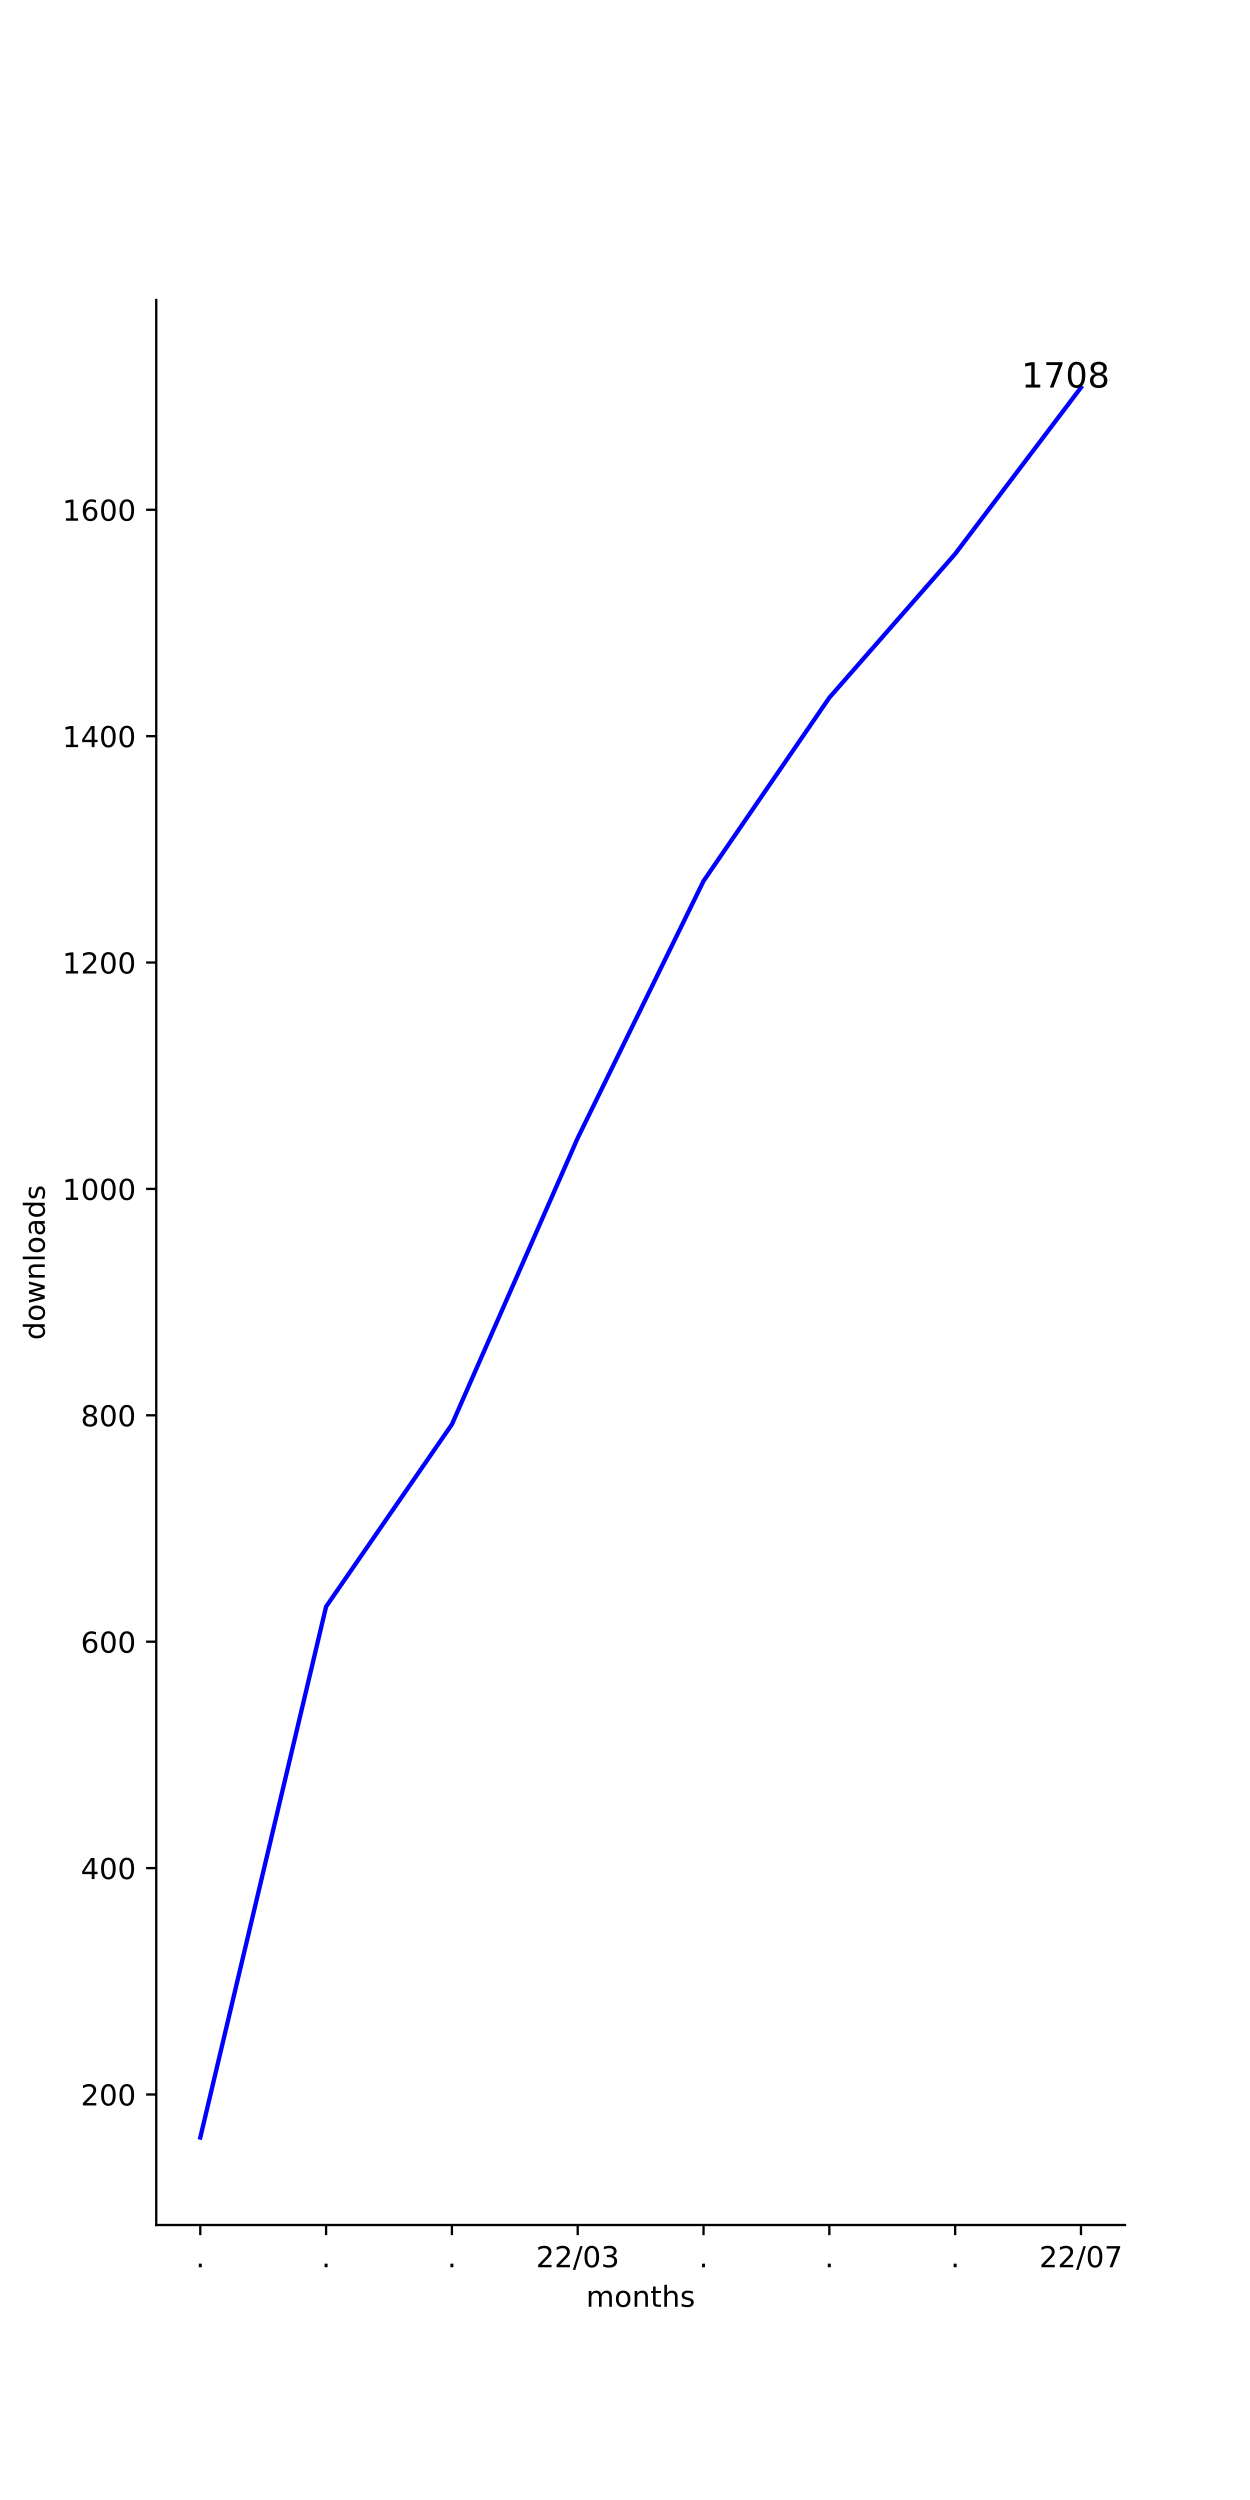
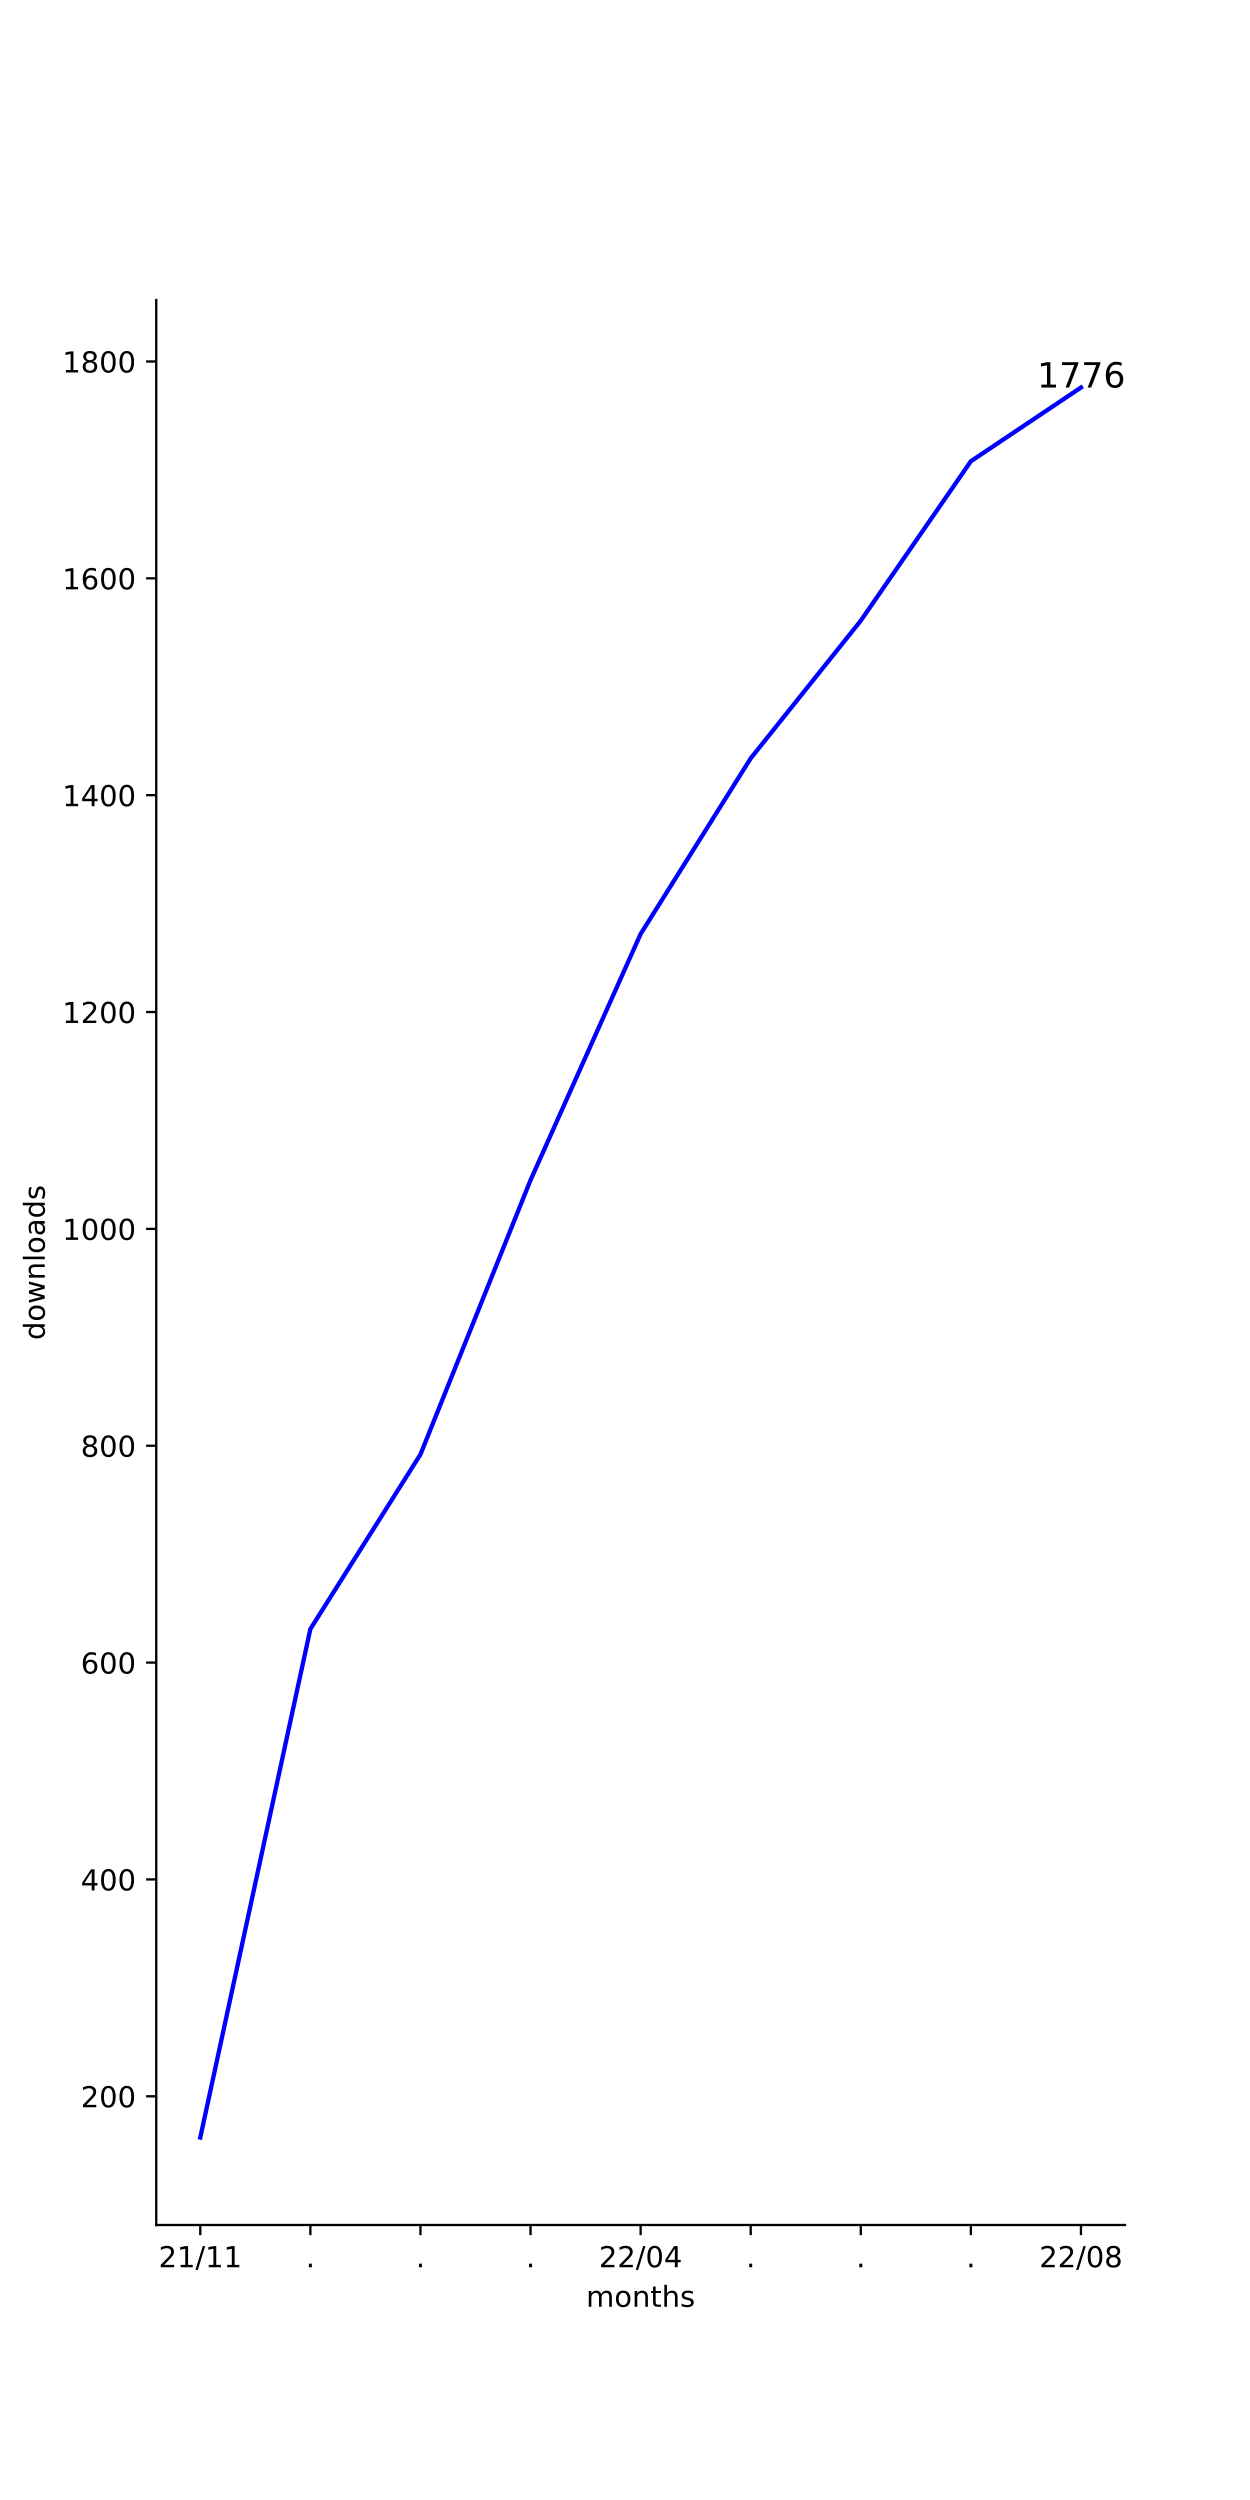
<svg xmlns="http://www.w3.org/2000/svg" xmlns:xlink="http://www.w3.org/1999/xlink" width="432pt" height="864pt" viewBox="0 0 432 864" version="1.1">
  <defs>
    <style type="text/css">*{stroke-linejoin: round; stroke-linecap: butt}</style>
  </defs>
  <g id="figure_1">
    <g id="patch_1">
      <path d="M 0 864  L 432 864  L 432 0  L 0 0  z " style="fill: #ffffff" />
    </g>
    <g id="axes_1">
      <g id="patch_2">
        <path d="M 54 768.96  L 388.8 768.96  L 388.8 103.68  L 54 103.68  z " style="fill: #ffffff" />
      </g>
      <g id="matplotlib.axis_1">
        <g id="xtick_1">
          <g id="line2d_1">
            <defs>
-               <path id="m2b0a10d12f" d="M 0 0  L 0 3.5  " style="stroke: #000000; stroke-width: 0.8" />
+               <path id="m06555eb54b" d="M 0 0  L 0 3.5  " style="stroke: #000000; stroke-width: 0.8" />
            </defs>
            <g>
-               <use xlink:href="#m2b0a10d12f" x="69.218" y="768.96" style="stroke: #000000; stroke-width: 0.8" />
+               <use xlink:href="#m06555eb54b" x="69.218" y="768.96" style="stroke: #000000; stroke-width: 0.8" />
            </g>
          </g>
          <g id="text_1">
-             <g transform="translate(67.62912 783.5584)scale(0.1 -0.1)">
-               <defs>
-                 <path id="DejaVuSans-2e" d="M 684 794  L 1344 794  L 1344 0  L 684 0  L 684 794  z " transform="scale(0.015625)" />
-               </defs>
-               <use xlink:href="#DejaVuSans-2e" />
+             <g transform="translate(54.80881 783.5584)scale(0.1 -0.1)">
+               <defs>
+                 <path id="DejaVuSans-32" d="M 1228 531  L 3431 531  L 3431 0  L 469 0  L 469 531  Q 828 903 1448 1529  Q 2069 2156 2228 2338  Q 2531 2678 2651 2914  Q 2772 3150 2772 3378  Q 2772 3750 2511 3984  Q 2250 4219 1831 4219  Q 1534 4219 1204 4116  Q 875 4013 500 3803  L 500 4441  Q 881 4594 1212 4672  Q 1544 4750 1819 4750  Q 2544 4750 2975 4387  Q 3406 4025 3406 3419  Q 3406 3131 3298 2873  Q 3191 2616 2906 2266  Q 2828 2175 2409 1742  Q 1991 1309 1228 531  z " transform="scale(0.015625)" />
+                 <path id="DejaVuSans-31" d="M 794 531  L 1825 531  L 1825 4091  L 703 3866  L 703 4441  L 1819 4666  L 2450 4666  L 2450 531  L 3481 531  L 3481 0  L 794 0  L 794 531  z " transform="scale(0.015625)" />
+                 <path id="DejaVuSans-2f" d="M 1625 4666  L 2156 4666  L 531 -594  L 0 -594  L 1625 4666  z " transform="scale(0.015625)" />
+               </defs>
+               <use xlink:href="#DejaVuSans-32" />
+               <use xlink:href="#DejaVuSans-31" x="63.623" />
+               <use xlink:href="#DejaVuSans-2f" x="127.246" />
+               <use xlink:href="#DejaVuSans-31" x="160.938" />
+               <use xlink:href="#DejaVuSans-31" x="224.561" />
            </g>
          </g>
        </g>
        <g id="xtick_2">
          <g id="line2d_2">
            <g>
-               <use xlink:href="#m2b0a10d12f" x="112.699" y="768.96" style="stroke: #000000; stroke-width: 0.8" />
+               <use xlink:href="#m06555eb54b" x="107.264" y="768.96" style="stroke: #000000; stroke-width: 0.8" />
            </g>
          </g>
          <g id="text_2">
-             <g transform="translate(111.1096 783.5584)scale(0.1 -0.1)">
+             <g transform="translate(105.6746 783.5584)scale(0.1 -0.1)">
+               <defs>
+                 <path id="DejaVuSans-2e" d="M 684 794  L 1344 794  L 1344 0  L 684 0  L 684 794  z " transform="scale(0.015625)" />
+               </defs>
              <use xlink:href="#DejaVuSans-2e" />
            </g>
          </g>
        </g>
        <g id="xtick_3">
          <g id="line2d_3">
            <g>
-               <use xlink:href="#m2b0a10d12f" x="156.179" y="768.96" style="stroke: #000000; stroke-width: 0.8" />
+               <use xlink:href="#m06555eb54b" x="145.309" y="768.96" style="stroke: #000000; stroke-width: 0.8" />
            </g>
          </g>
          <g id="text_3">
-             <g transform="translate(154.5902 783.5584)scale(0.1 -0.1)">
+             <g transform="translate(143.72 783.5584)scale(0.1 -0.1)">
              <use xlink:href="#DejaVuSans-2e" />
            </g>
          </g>
        </g>
        <g id="xtick_4">
          <g id="line2d_4">
            <g>
-               <use xlink:href="#m2b0a10d12f" x="199.66" y="768.96" style="stroke: #000000; stroke-width: 0.8" />
+               <use xlink:href="#m06555eb54b" x="183.355" y="768.96" style="stroke: #000000; stroke-width: 0.8" />
            </g>
          </g>
          <g id="text_4">
-             <g transform="translate(185.2504 783.5584)scale(0.1 -0.1)">
-               <defs>
-                 <path id="DejaVuSans-32" d="M 1228 531  L 3431 531  L 3431 0  L 469 0  L 469 531  Q 828 903 1448 1529  Q 2069 2156 2228 2338  Q 2531 2678 2651 2914  Q 2772 3150 2772 3378  Q 2772 3750 2511 3984  Q 2250 4219 1831 4219  Q 1534 4219 1204 4116  Q 875 4013 500 3803  L 500 4441  Q 881 4594 1212 4672  Q 1544 4750 1819 4750  Q 2544 4750 2975 4387  Q 3406 4025 3406 3419  Q 3406 3131 3298 2873  Q 3191 2616 2906 2266  Q 2828 2175 2409 1742  Q 1991 1309 1228 531  z " transform="scale(0.015625)" />
-                 <path id="DejaVuSans-2f" d="M 1625 4666  L 2156 4666  L 531 -594  L 0 -594  L 1625 4666  z " transform="scale(0.015625)" />
+             <g transform="translate(181.7655 783.5584)scale(0.1 -0.1)">
+               <use xlink:href="#DejaVuSans-2e" />
+             </g>
+           </g>
+         </g>
+         <g id="xtick_5">
+           <g id="line2d_5">
+             <g>
+               <use xlink:href="#m06555eb54b" x="221.4" y="768.96" style="stroke: #000000; stroke-width: 0.8" />
+             </g>
+           </g>
+           <g id="text_5">
+             <g transform="translate(206.9906 783.5584)scale(0.1 -0.1)">
+               <defs>
                <path id="DejaVuSans-30" d="M 2034 4250  Q 1547 4250 1301 3770  Q 1056 3291 1056 2328  Q 1056 1369 1301 889  Q 1547 409 2034 409  Q 2525 409 2770 889  Q 3016 1369 3016 2328  Q 3016 3291 2770 3770  Q 2525 4250 2034 4250  z M 2034 4750  Q 2819 4750 3233 4129  Q 3647 3509 3647 2328  Q 3647 1150 3233 529  Q 2819 -91 2034 -91  Q 1250 -91 836 529  Q 422 1150 422 2328  Q 422 3509 836 4129  Q 1250 4750 2034 4750  z " transform="scale(0.015625)" />
-                 <path id="DejaVuSans-33" d="M 2597 2516  Q 3050 2419 3304 2112  Q 3559 1806 3559 1356  Q 3559 666 3084 287  Q 2609 -91 1734 -91  Q 1441 -91 1130 -33  Q 819 25 488 141  L 488 750  Q 750 597 1062 519  Q 1375 441 1716 441  Q 2309 441 2620 675  Q 2931 909 2931 1356  Q 2931 1769 2642 2001  Q 2353 2234 1838 2234  L 1294 2234  L 1294 2753  L 1863 2753  Q 2328 2753 2575 2939  Q 2822 3125 2822 3475  Q 2822 3834 2567 4026  Q 2313 4219 1838 4219  Q 1578 4219 1281 4162  Q 984 4106 628 3988  L 628 4550  Q 988 4650 1302 4700  Q 1616 4750 1894 4750  Q 2613 4750 3031 4423  Q 3450 4097 3450 3541  Q 3450 3153 3228 2886  Q 3006 2619 2597 2516  z " transform="scale(0.015625)" />
+                 <path id="DejaVuSans-34" d="M 2419 4116  L 825 1625  L 2419 1625  L 2419 4116  z M 2253 4666  L 3047 4666  L 3047 1625  L 3713 1625  L 3713 1100  L 3047 1100  L 3047 0  L 2419 0  L 2419 1100  L 313 1100  L 313 1709  L 2253 4666  z " transform="scale(0.015625)" />
              </defs>
              <use xlink:href="#DejaVuSans-32" />
              <use xlink:href="#DejaVuSans-32" x="63.623" />
              <use xlink:href="#DejaVuSans-2f" x="127.246" />
              <use xlink:href="#DejaVuSans-30" x="160.938" />
-               <use xlink:href="#DejaVuSans-33" x="224.561" />
-             </g>
-           </g>
-         </g>
-         <g id="xtick_5">
-           <g id="line2d_5">
-             <g>
-               <use xlink:href="#m2b0a10d12f" x="243.14" y="768.96" style="stroke: #000000; stroke-width: 0.8" />
-             </g>
-           </g>
-           <g id="text_5">
-             <g transform="translate(241.5512 783.5584)scale(0.1 -0.1)">
-               <use xlink:href="#DejaVuSans-2e" />
+               <use xlink:href="#DejaVuSans-34" x="224.561" />
            </g>
          </g>
        </g>
        <g id="xtick_6">
          <g id="line2d_6">
            <g>
-               <use xlink:href="#m2b0a10d12f" x="286.621" y="768.96" style="stroke: #000000; stroke-width: 0.8" />
+               <use xlink:href="#m06555eb54b" x="259.445" y="768.96" style="stroke: #000000; stroke-width: 0.8" />
            </g>
          </g>
          <g id="text_6">
-             <g transform="translate(285.0317 783.5584)scale(0.1 -0.1)">
+             <g transform="translate(257.8564 783.5584)scale(0.1 -0.1)">
              <use xlink:href="#DejaVuSans-2e" />
            </g>
          </g>
        </g>
        <g id="xtick_7">
          <g id="line2d_7">
            <g>
-               <use xlink:href="#m2b0a10d12f" x="330.101" y="768.96" style="stroke: #000000; stroke-width: 0.8" />
+               <use xlink:href="#m06555eb54b" x="297.491" y="768.96" style="stroke: #000000; stroke-width: 0.8" />
            </g>
          </g>
          <g id="text_7">
-             <g transform="translate(328.5122 783.5584)scale(0.1 -0.1)">
+             <g transform="translate(295.9018 783.5584)scale(0.1 -0.1)">
              <use xlink:href="#DejaVuSans-2e" />
            </g>
          </g>
        </g>
        <g id="xtick_8">
          <g id="line2d_8">
            <g>
-               <use xlink:href="#m2b0a10d12f" x="373.582" y="768.96" style="stroke: #000000; stroke-width: 0.8" />
+               <use xlink:href="#m06555eb54b" x="335.536" y="768.96" style="stroke: #000000; stroke-width: 0.8" />
            </g>
          </g>
          <g id="text_8">
+             <g transform="translate(333.9473 783.5584)scale(0.1 -0.1)">
+               <use xlink:href="#DejaVuSans-2e" />
+             </g>
+           </g>
+         </g>
+         <g id="xtick_9">
+           <g id="line2d_9">
+             <g>
+               <use xlink:href="#m06555eb54b" x="373.582" y="768.96" style="stroke: #000000; stroke-width: 0.8" />
+             </g>
+           </g>
+           <g id="text_9">
            <g transform="translate(359.1724 783.5584)scale(0.1 -0.1)">
              <defs>
-                 <path id="DejaVuSans-37" d="M 525 4666  L 3525 4666  L 3525 4397  L 1831 0  L 1172 0  L 2766 4134  L 525 4134  L 525 4666  z " transform="scale(0.015625)" />
+                 <path id="DejaVuSans-38" d="M 2034 2216  Q 1584 2216 1326 1975  Q 1069 1734 1069 1313  Q 1069 891 1326 650  Q 1584 409 2034 409  Q 2484 409 2743 651  Q 3003 894 3003 1313  Q 3003 1734 2745 1975  Q 2488 2216 2034 2216  z M 1403 2484  Q 997 2584 770 2862  Q 544 3141 544 3541  Q 544 4100 942 4425  Q 1341 4750 2034 4750  Q 2731 4750 3128 4425  Q 3525 4100 3525 3541  Q 3525 3141 3298 2862  Q 3072 2584 2669 2484  Q 3125 2378 3379 2068  Q 3634 1759 3634 1313  Q 3634 634 3220 271  Q 2806 -91 2034 -91  Q 1263 -91 848 271  Q 434 634 434 1313  Q 434 1759 690 2068  Q 947 2378 1403 2484  z M 1172 3481  Q 1172 3119 1398 2916  Q 1625 2713 2034 2713  Q 2441 2713 2670 2916  Q 2900 3119 2900 3481  Q 2900 3844 2670 4047  Q 2441 4250 2034 4250  Q 1625 4250 1398 4047  Q 1172 3844 1172 3481  z " transform="scale(0.015625)" />
              </defs>
              <use xlink:href="#DejaVuSans-32" />
              <use xlink:href="#DejaVuSans-32" x="63.623" />
              <use xlink:href="#DejaVuSans-2f" x="127.246" />
              <use xlink:href="#DejaVuSans-30" x="160.938" />
-               <use xlink:href="#DejaVuSans-37" x="224.561" />
-             </g>
-           </g>
-         </g>
-         <g id="text_9">
+               <use xlink:href="#DejaVuSans-38" x="224.561" />
+             </g>
+           </g>
+         </g>
+         <g id="text_10">
          <g transform="translate(202.568 797.2366)scale(0.1 -0.1)">
            <defs>
              <path id="DejaVuSans-6d" d="M 3328 2828  Q 3544 3216 3844 3400  Q 4144 3584 4550 3584  Q 5097 3584 5394 3201  Q 5691 2819 5691 2113  L 5691 0  L 5113 0  L 5113 2094  Q 5113 2597 4934 2840  Q 4756 3084 4391 3084  Q 3944 3084 3684 2787  Q 3425 2491 3425 1978  L 3425 0  L 2847 0  L 2847 2094  Q 2847 2600 2669 2842  Q 2491 3084 2119 3084  Q 1678 3084 1418 2786  Q 1159 2488 1159 1978  L 1159 0  L 581 0  L 581 3500  L 1159 3500  L 1159 2956  Q 1356 3278 1631 3431  Q 1906 3584 2284 3584  Q 2666 3584 2933 3390  Q 3200 3197 3328 2828  z " transform="scale(0.015625)" />
              <path id="DejaVuSans-6f" d="M 1959 3097  Q 1497 3097 1228 2736  Q 959 2375 959 1747  Q 959 1119 1226 758  Q 1494 397 1959 397  Q 2419 397 2687 759  Q 2956 1122 2956 1747  Q 2956 2369 2687 2733  Q 2419 3097 1959 3097  z M 1959 3584  Q 2709 3584 3137 3096  Q 3566 2609 3566 1747  Q 3566 888 3137 398  Q 2709 -91 1959 -91  Q 1206 -91 779 398  Q 353 888 353 1747  Q 353 2609 779 3096  Q 1206 3584 1959 3584  z " transform="scale(0.015625)" />
              <path id="DejaVuSans-6e" d="M 3513 2113  L 3513 0  L 2938 0  L 2938 2094  Q 2938 2591 2744 2837  Q 2550 3084 2163 3084  Q 1697 3084 1428 2787  Q 1159 2491 1159 1978  L 1159 0  L 581 0  L 581 3500  L 1159 3500  L 1159 2956  Q 1366 3272 1645 3428  Q 1925 3584 2291 3584  Q 2894 3584 3203 3211  Q 3513 2838 3513 2113  z " transform="scale(0.015625)" />
              <path id="DejaVuSans-74" d="M 1172 4494  L 1172 3500  L 2356 3500  L 2356 3053  L 1172 3053  L 1172 1153  Q 1172 725 1289 603  Q 1406 481 1766 481  L 2356 481  L 2356 0  L 1766 0  Q 1100 0 847 248  Q 594 497 594 1153  L 594 3053  L 172 3053  L 172 3500  L 594 3500  L 594 4494  L 1172 4494  z " transform="scale(0.015625)" />
              <path id="DejaVuSans-68" d="M 3513 2113  L 3513 0  L 2938 0  L 2938 2094  Q 2938 2591 2744 2837  Q 2550 3084 2163 3084  Q 1697 3084 1428 2787  Q 1159 2491 1159 1978  L 1159 0  L 581 0  L 581 4863  L 1159 4863  L 1159 2956  Q 1366 3272 1645 3428  Q 1925 3584 2291 3584  Q 2894 3584 3203 3211  Q 3513 2838 3513 2113  z " transform="scale(0.015625)" />
              <path id="DejaVuSans-73" d="M 2834 3397  L 2834 2853  Q 2591 2978 2328 3040  Q 2066 3103 1784 3103  Q 1356 3103 1142 2972  Q 928 2841 928 2578  Q 928 2378 1081 2264  Q 1234 2150 1697 2047  L 1894 2003  Q 2506 1872 2764 1633  Q 3022 1394 3022 966  Q 3022 478 2636 193  Q 2250 -91 1575 -91  Q 1294 -91 989 -36  Q 684 19 347 128  L 347 722  Q 666 556 975 473  Q 1284 391 1588 391  Q 1994 391 2212 530  Q 2431 669 2431 922  Q 2431 1156 2273 1281  Q 2116 1406 1581 1522  L 1381 1569  Q 847 1681 609 1914  Q 372 2147 372 2553  Q 372 3047 722 3315  Q 1072 3584 1716 3584  Q 2034 3584 2315 3537  Q 2597 3491 2834 3397  z " transform="scale(0.015625)" />
            </defs>
            <use xlink:href="#DejaVuSans-6d" />
            <use xlink:href="#DejaVuSans-6f" x="97.412" />
            <use xlink:href="#DejaVuSans-6e" x="158.594" />
            <use xlink:href="#DejaVuSans-74" x="221.973" />
            <use xlink:href="#DejaVuSans-68" x="261.182" />
            <use xlink:href="#DejaVuSans-73" x="324.561" />
          </g>
        </g>
      </g>
      <g id="matplotlib.axis_2">
        <g id="ytick_1">
-           <g id="line2d_9">
+           <g id="line2d_10">
            <defs>
-               <path id="m7598d2bf43" d="M 0 0  L -3.5 0  " style="stroke: #000000; stroke-width: 0.8" />
+               <path id="m3feb21df96" d="M 0 0  L -3.5 0  " style="stroke: #000000; stroke-width: 0.8" />
            </defs>
            <g>
-               <use xlink:href="#m7598d2bf43" x="54" y="723.854" style="stroke: #000000; stroke-width: 0.8" />
-             </g>
-           </g>
-           <g id="text_10">
-             <g transform="translate(27.9125 727.6535)scale(0.1 -0.1)">
+               <use xlink:href="#m3feb21df96" x="54" y="724.481" style="stroke: #000000; stroke-width: 0.8" />
+             </g>
+           </g>
+           <g id="text_11">
+             <g transform="translate(27.9125 728.2798)scale(0.1 -0.1)">
              <use xlink:href="#DejaVuSans-32" />
              <use xlink:href="#DejaVuSans-30" x="63.623" />
              <use xlink:href="#DejaVuSans-30" x="127.246" />
            </g>
          </g>
        </g>
        <g id="ytick_2">
-           <g id="line2d_10">
-             <g>
-               <use xlink:href="#m7598d2bf43" x="54" y="645.614" style="stroke: #000000; stroke-width: 0.8" />
-             </g>
-           </g>
-           <g id="text_11">
-             <g transform="translate(27.9125 649.4129)scale(0.1 -0.1)">
-               <defs>
-                 <path id="DejaVuSans-34" d="M 2419 4116  L 825 1625  L 2419 1625  L 2419 4116  z M 2253 4666  L 3047 4666  L 3047 1625  L 3713 1625  L 3713 1100  L 3047 1100  L 3047 0  L 2419 0  L 2419 1100  L 313 1100  L 313 1709  L 2253 4666  z " transform="scale(0.015625)" />
-               </defs>
+           <g id="line2d_11">
+             <g>
+               <use xlink:href="#m3feb21df96" x="54" y="649.536" style="stroke: #000000; stroke-width: 0.8" />
+             </g>
+           </g>
+           <g id="text_12">
+             <g transform="translate(27.9125 653.3356)scale(0.1 -0.1)">
              <use xlink:href="#DejaVuSans-34" />
              <use xlink:href="#DejaVuSans-30" x="63.623" />
              <use xlink:href="#DejaVuSans-30" x="127.246" />
            </g>
          </g>
        </g>
        <g id="ytick_3">
-           <g id="line2d_11">
-             <g>
-               <use xlink:href="#m7598d2bf43" x="54" y="567.373" style="stroke: #000000; stroke-width: 0.8" />
-             </g>
-           </g>
-           <g id="text_12">
-             <g transform="translate(27.9125 571.1723)scale(0.1 -0.1)">
+           <g id="line2d_12">
+             <g>
+               <use xlink:href="#m3feb21df96" x="54" y="574.592" style="stroke: #000000; stroke-width: 0.8" />
+             </g>
+           </g>
+           <g id="text_13">
+             <g transform="translate(27.9125 578.3913)scale(0.1 -0.1)">
              <defs>
                <path id="DejaVuSans-36" d="M 2113 2584  Q 1688 2584 1439 2293  Q 1191 2003 1191 1497  Q 1191 994 1439 701  Q 1688 409 2113 409  Q 2538 409 2786 701  Q 3034 994 3034 1497  Q 3034 2003 2786 2293  Q 2538 2584 2113 2584  z M 3366 4563  L 3366 3988  Q 3128 4100 2886 4159  Q 2644 4219 2406 4219  Q 1781 4219 1451 3797  Q 1122 3375 1075 2522  Q 1259 2794 1537 2939  Q 1816 3084 2150 3084  Q 2853 3084 3261 2657  Q 3669 2231 3669 1497  Q 3669 778 3244 343  Q 2819 -91 2113 -91  Q 1303 -91 875 529  Q 447 1150 447 2328  Q 447 3434 972 4092  Q 1497 4750 2381 4750  Q 2619 4750 2861 4703  Q 3103 4656 3366 4563  z " transform="scale(0.015625)" />
              </defs>
              <use xlink:href="#DejaVuSans-36" />
              <use xlink:href="#DejaVuSans-30" x="63.623" />
              <use xlink:href="#DejaVuSans-30" x="127.246" />
            </g>
          </g>
        </g>
        <g id="ytick_4">
-           <g id="line2d_12">
-             <g>
-               <use xlink:href="#m7598d2bf43" x="54" y="489.132" style="stroke: #000000; stroke-width: 0.8" />
-             </g>
-           </g>
-           <g id="text_13">
-             <g transform="translate(27.9125 492.9316)scale(0.1 -0.1)">
-               <defs>
-                 <path id="DejaVuSans-38" d="M 2034 2216  Q 1584 2216 1326 1975  Q 1069 1734 1069 1313  Q 1069 891 1326 650  Q 1584 409 2034 409  Q 2484 409 2743 651  Q 3003 894 3003 1313  Q 3003 1734 2745 1975  Q 2488 2216 2034 2216  z M 1403 2484  Q 997 2584 770 2862  Q 544 3141 544 3541  Q 544 4100 942 4425  Q 1341 4750 2034 4750  Q 2731 4750 3128 4425  Q 3525 4100 3525 3541  Q 3525 3141 3298 2862  Q 3072 2584 2669 2484  Q 3125 2378 3379 2068  Q 3634 1759 3634 1313  Q 3634 634 3220 271  Q 2806 -91 2034 -91  Q 1263 -91 848 271  Q 434 634 434 1313  Q 434 1759 690 2068  Q 947 2378 1403 2484  z M 1172 3481  Q 1172 3119 1398 2916  Q 1625 2713 2034 2713  Q 2441 2713 2670 2916  Q 2900 3119 2900 3481  Q 2900 3844 2670 4047  Q 2441 4250 2034 4250  Q 1625 4250 1398 4047  Q 1172 3844 1172 3481  z " transform="scale(0.015625)" />
-               </defs>
+           <g id="line2d_13">
+             <g>
+               <use xlink:href="#m3feb21df96" x="54" y="499.648" style="stroke: #000000; stroke-width: 0.8" />
+             </g>
+           </g>
+           <g id="text_14">
+             <g transform="translate(27.9125 503.4471)scale(0.1 -0.1)">
              <use xlink:href="#DejaVuSans-38" />
              <use xlink:href="#DejaVuSans-30" x="63.623" />
              <use xlink:href="#DejaVuSans-30" x="127.246" />
            </g>
          </g>
        </g>
        <g id="ytick_5">
-           <g id="line2d_13">
-             <g>
-               <use xlink:href="#m7598d2bf43" x="54" y="410.892" style="stroke: #000000; stroke-width: 0.8" />
-             </g>
-           </g>
-           <g id="text_14">
-             <g transform="translate(21.55 414.691)scale(0.1 -0.1)">
-               <defs>
-                 <path id="DejaVuSans-31" d="M 794 531  L 1825 531  L 1825 4091  L 703 3866  L 703 4441  L 1819 4666  L 2450 4666  L 2450 531  L 3481 531  L 3481 0  L 794 0  L 794 531  z " transform="scale(0.015625)" />
-               </defs>
+           <g id="line2d_14">
+             <g>
+               <use xlink:href="#m3feb21df96" x="54" y="424.704" style="stroke: #000000; stroke-width: 0.8" />
+             </g>
+           </g>
+           <g id="text_15">
+             <g transform="translate(21.55 428.5029)scale(0.1 -0.1)">
              <use xlink:href="#DejaVuSans-31" />
              <use xlink:href="#DejaVuSans-30" x="63.623" />
              <use xlink:href="#DejaVuSans-30" x="127.246" />
              <use xlink:href="#DejaVuSans-30" x="190.869" />
            </g>
          </g>
        </g>
        <g id="ytick_6">
-           <g id="line2d_14">
-             <g>
-               <use xlink:href="#m7598d2bf43" x="54" y="332.651" style="stroke: #000000; stroke-width: 0.8" />
-             </g>
-           </g>
-           <g id="text_15">
-             <g transform="translate(21.55 336.4504)scale(0.1 -0.1)">
+           <g id="line2d_15">
+             <g>
+               <use xlink:href="#m3feb21df96" x="54" y="349.759" style="stroke: #000000; stroke-width: 0.8" />
+             </g>
+           </g>
+           <g id="text_16">
+             <g transform="translate(21.55 353.5586)scale(0.1 -0.1)">
              <use xlink:href="#DejaVuSans-31" />
              <use xlink:href="#DejaVuSans-32" x="63.623" />
              <use xlink:href="#DejaVuSans-30" x="127.246" />
              <use xlink:href="#DejaVuSans-30" x="190.869" />
            </g>
          </g>
        </g>
        <g id="ytick_7">
-           <g id="line2d_15">
-             <g>
-               <use xlink:href="#m7598d2bf43" x="54" y="254.411" style="stroke: #000000; stroke-width: 0.8" />
-             </g>
-           </g>
-           <g id="text_16">
-             <g transform="translate(21.55 258.2098)scale(0.1 -0.1)">
+           <g id="line2d_16">
+             <g>
+               <use xlink:href="#m3feb21df96" x="54" y="274.815" style="stroke: #000000; stroke-width: 0.8" />
+             </g>
+           </g>
+           <g id="text_17">
+             <g transform="translate(21.55 278.6144)scale(0.1 -0.1)">
              <use xlink:href="#DejaVuSans-31" />
              <use xlink:href="#DejaVuSans-34" x="63.623" />
              <use xlink:href="#DejaVuSans-30" x="127.246" />
              <use xlink:href="#DejaVuSans-30" x="190.869" />
            </g>
          </g>
        </g>
        <g id="ytick_8">
-           <g id="line2d_16">
-             <g>
-               <use xlink:href="#m7598d2bf43" x="54" y="176.17" style="stroke: #000000; stroke-width: 0.8" />
-             </g>
-           </g>
-           <g id="text_17">
-             <g transform="translate(21.55 179.9692)scale(0.1 -0.1)">
+           <g id="line2d_17">
+             <g>
+               <use xlink:href="#m3feb21df96" x="54" y="199.871" style="stroke: #000000; stroke-width: 0.8" />
+             </g>
+           </g>
+           <g id="text_18">
+             <g transform="translate(21.55 203.6701)scale(0.1 -0.1)">
              <use xlink:href="#DejaVuSans-31" />
              <use xlink:href="#DejaVuSans-36" x="63.623" />
              <use xlink:href="#DejaVuSans-30" x="127.246" />
              <use xlink:href="#DejaVuSans-30" x="190.869" />
            </g>
          </g>
        </g>
-         <g id="text_18">
+         <g id="ytick_9">
+           <g id="line2d_18">
+             <g>
+               <use xlink:href="#m3feb21df96" x="54" y="124.927" style="stroke: #000000; stroke-width: 0.8" />
+             </g>
+           </g>
+           <g id="text_19">
+             <g transform="translate(21.55 128.7259)scale(0.1 -0.1)">
+               <use xlink:href="#DejaVuSans-31" />
+               <use xlink:href="#DejaVuSans-38" x="63.623" />
+               <use xlink:href="#DejaVuSans-30" x="127.246" />
+               <use xlink:href="#DejaVuSans-30" x="190.869" />
+             </g>
+           </g>
+         </g>
+         <g id="text_20">
          <g transform="translate(15.47031 463.1028)rotate(-90)scale(0.1 -0.1)">
            <defs>
              <path id="DejaVuSans-64" d="M 2906 2969  L 2906 4863  L 3481 4863  L 3481 0  L 2906 0  L 2906 525  Q 2725 213 2448 61  Q 2172 -91 1784 -91  Q 1150 -91 751 415  Q 353 922 353 1747  Q 353 2572 751 3078  Q 1150 3584 1784 3584  Q 2172 3584 2448 3432  Q 2725 3281 2906 2969  z M 947 1747  Q 947 1113 1208 752  Q 1469 391 1925 391  Q 2381 391 2643 752  Q 2906 1113 2906 1747  Q 2906 2381 2643 2742  Q 2381 3103 1925 3103  Q 1469 3103 1208 2742  Q 947 2381 947 1747  z " transform="scale(0.015625)" />
              <path id="DejaVuSans-77" d="M 269 3500  L 844 3500  L 1563 769  L 2278 3500  L 2956 3500  L 3675 769  L 4391 3500  L 4966 3500  L 4050 0  L 3372 0  L 2619 2869  L 1863 0  L 1184 0  L 269 3500  z " transform="scale(0.015625)" />
              <path id="DejaVuSans-6c" d="M 603 4863  L 1178 4863  L 1178 0  L 603 0  L 603 4863  z " transform="scale(0.015625)" />
              <path id="DejaVuSans-61" d="M 2194 1759  Q 1497 1759 1228 1600  Q 959 1441 959 1056  Q 959 750 1161 570  Q 1363 391 1709 391  Q 2188 391 2477 730  Q 2766 1069 2766 1631  L 2766 1759  L 2194 1759  z M 3341 1997  L 3341 0  L 2766 0  L 2766 531  Q 2569 213 2275 61  Q 1981 -91 1556 -91  Q 1019 -91 701 211  Q 384 513 384 1019  Q 384 1609 779 1909  Q 1175 2209 1959 2209  L 2766 2209  L 2766 2266  Q 2766 2663 2505 2880  Q 2244 3097 1772 3097  Q 1472 3097 1187 3025  Q 903 2953 641 2809  L 641 3341  Q 956 3463 1253 3523  Q 1550 3584 1831 3584  Q 2591 3584 2966 3190  Q 3341 2797 3341 1997  z " transform="scale(0.015625)" />
            </defs>
            <use xlink:href="#DejaVuSans-64" />
            <use xlink:href="#DejaVuSans-6f" x="63.477" />
            <use xlink:href="#DejaVuSans-77" x="124.658" />
            <use xlink:href="#DejaVuSans-6e" x="206.445" />
            <use xlink:href="#DejaVuSans-6c" x="269.824" />
            <use xlink:href="#DejaVuSans-6f" x="297.607" />
            <use xlink:href="#DejaVuSans-61" x="358.789" />
            <use xlink:href="#DejaVuSans-64" x="420.068" />
            <use xlink:href="#DejaVuSans-73" x="483.545" />
          </g>
        </g>
      </g>
-       <g id="line2d_17">
-         <path d="M 69.218 738.72  L 112.699 555.246  L 156.179 492.262  L 199.66 393.288  L 243.14 304.485  L 286.621 241.11  L 330.101 191.427  L 373.582 133.92  " clip-path="url(#p0fa5303b31)" style="fill: none; stroke: #0000ff; stroke-width: 1.5; stroke-linecap: square" />
+       <g id="line2d_19">
+         <path d="M 69.218 738.72  L 107.264 562.976  L 145.309 502.646  L 183.355 407.841  L 221.4 322.779  L 259.445 262.075  L 297.491 214.485  L 335.536 159.401  L 373.582 133.92  " clip-path="url(#p9e8b62204e)" style="fill: none; stroke: #0000ff; stroke-width: 1.5; stroke-linecap: square" />
      </g>
      <g id="patch_3">
        <path d="M 54 768.96  L 54 103.68  " style="fill: none; stroke: #000000; stroke-width: 0.8; stroke-linejoin: miter; stroke-linecap: square" />
      </g>
      <g id="patch_4">
        <path d="M 54 768.96  L 388.8 768.96  " style="fill: none; stroke: #000000; stroke-width: 0.8; stroke-linejoin: miter; stroke-linecap: square" />
      </g>
-       <g id="text_19">
-         <g transform="translate(330.1013 133.92)scale(0.12 -0.12)">
+       <g id="text_21">
+         <g transform="translate(335.5364 133.92)scale(0.12 -0.12)">
          <defs>
            <path id="DejaVuSans-20" transform="scale(0.015625)" />
+             <path id="DejaVuSans-37" d="M 525 4666  L 3525 4666  L 3525 4397  L 1831 0  L 1172 0  L 2766 4134  L 525 4134  L 525 4666  z " transform="scale(0.015625)" />
          </defs>
          <use xlink:href="#DejaVuSans-20" />
          <use xlink:href="#DejaVuSans-20" x="31.787" />
          <use xlink:href="#DejaVuSans-20" x="63.574" />
          <use xlink:href="#DejaVuSans-20" x="95.361" />
          <use xlink:href="#DejaVuSans-20" x="127.148" />
          <use xlink:href="#DejaVuSans-20" x="158.936" />
          <use xlink:href="#DejaVuSans-31" x="190.723" />
          <use xlink:href="#DejaVuSans-37" x="254.346" />
-           <use xlink:href="#DejaVuSans-30" x="317.969" />
-           <use xlink:href="#DejaVuSans-38" x="381.592" />
+           <use xlink:href="#DejaVuSans-37" x="317.969" />
+           <use xlink:href="#DejaVuSans-36" x="381.592" />
        </g>
      </g>
    </g>
  </g>
  <defs>
-     <clipPath id="p0fa5303b31">
+     <clipPath id="p9e8b62204e">
      <rect x="54" y="103.68" width="334.8" height="665.28" />
    </clipPath>
  </defs>
</svg>
